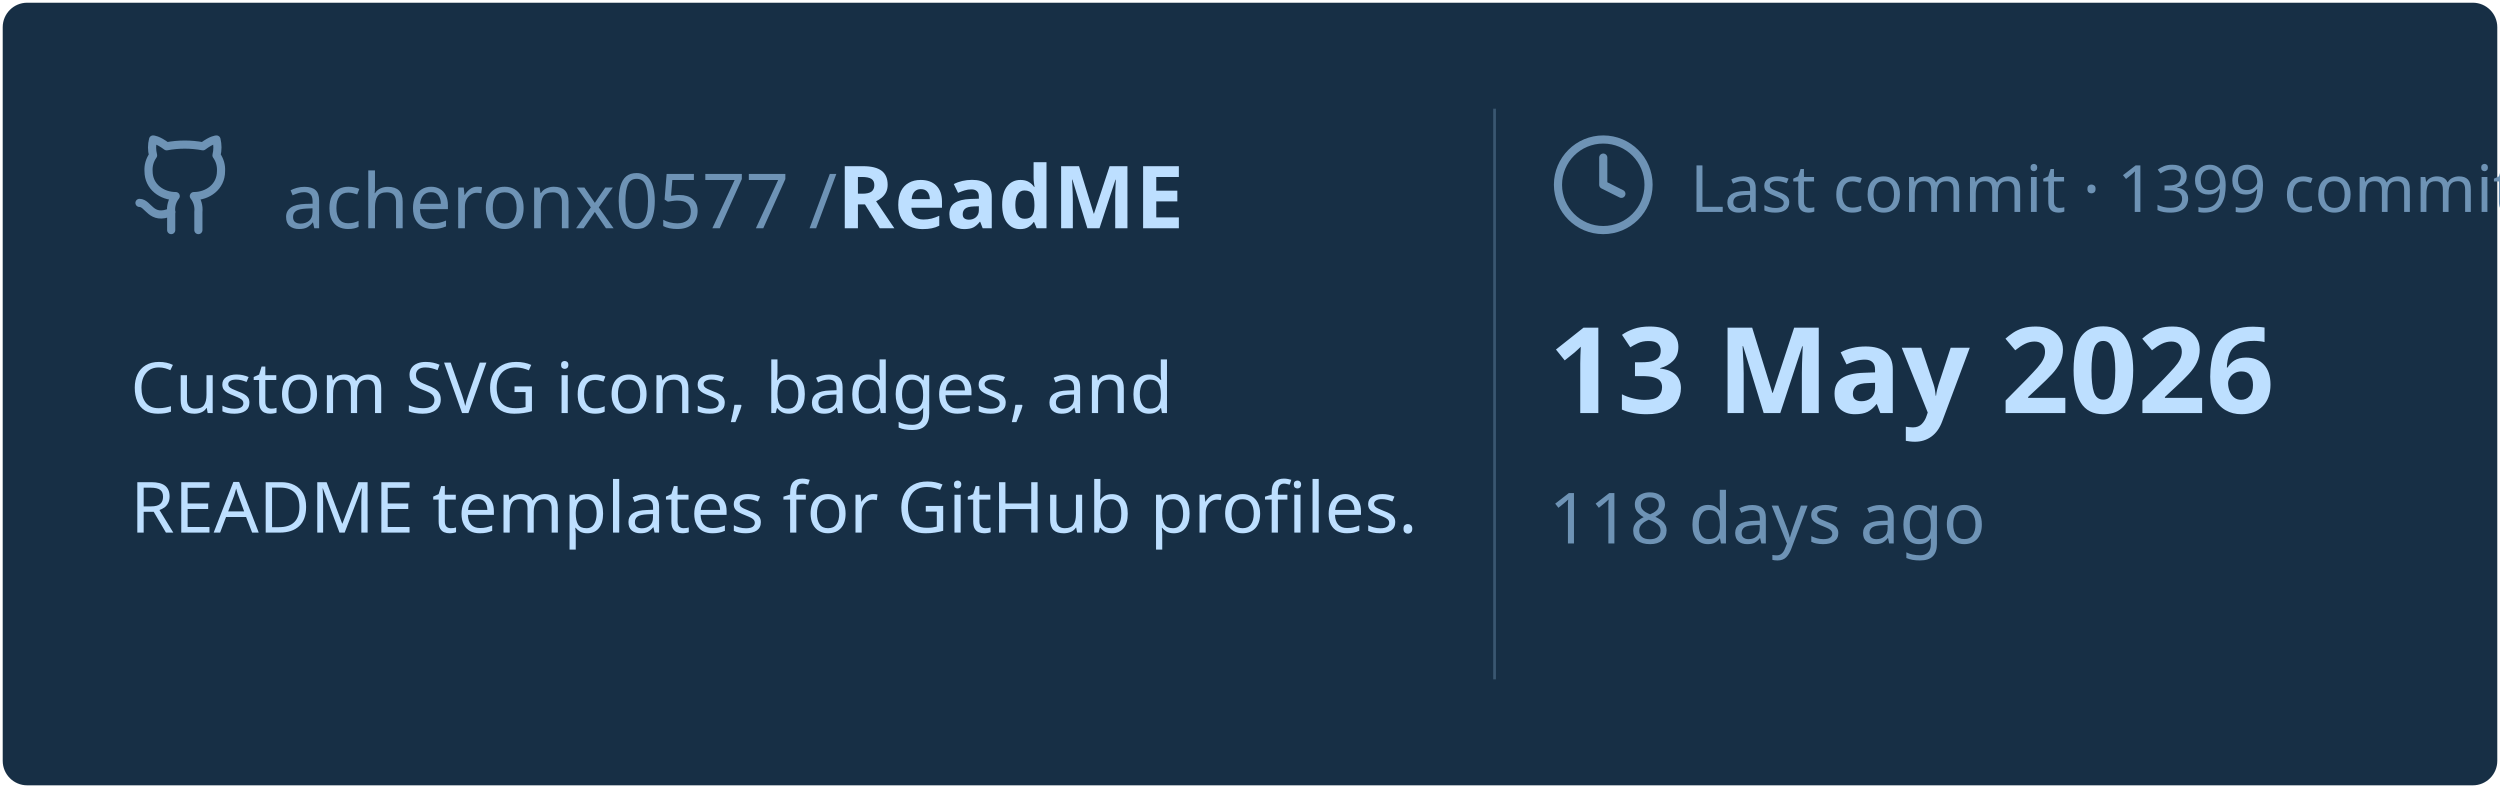
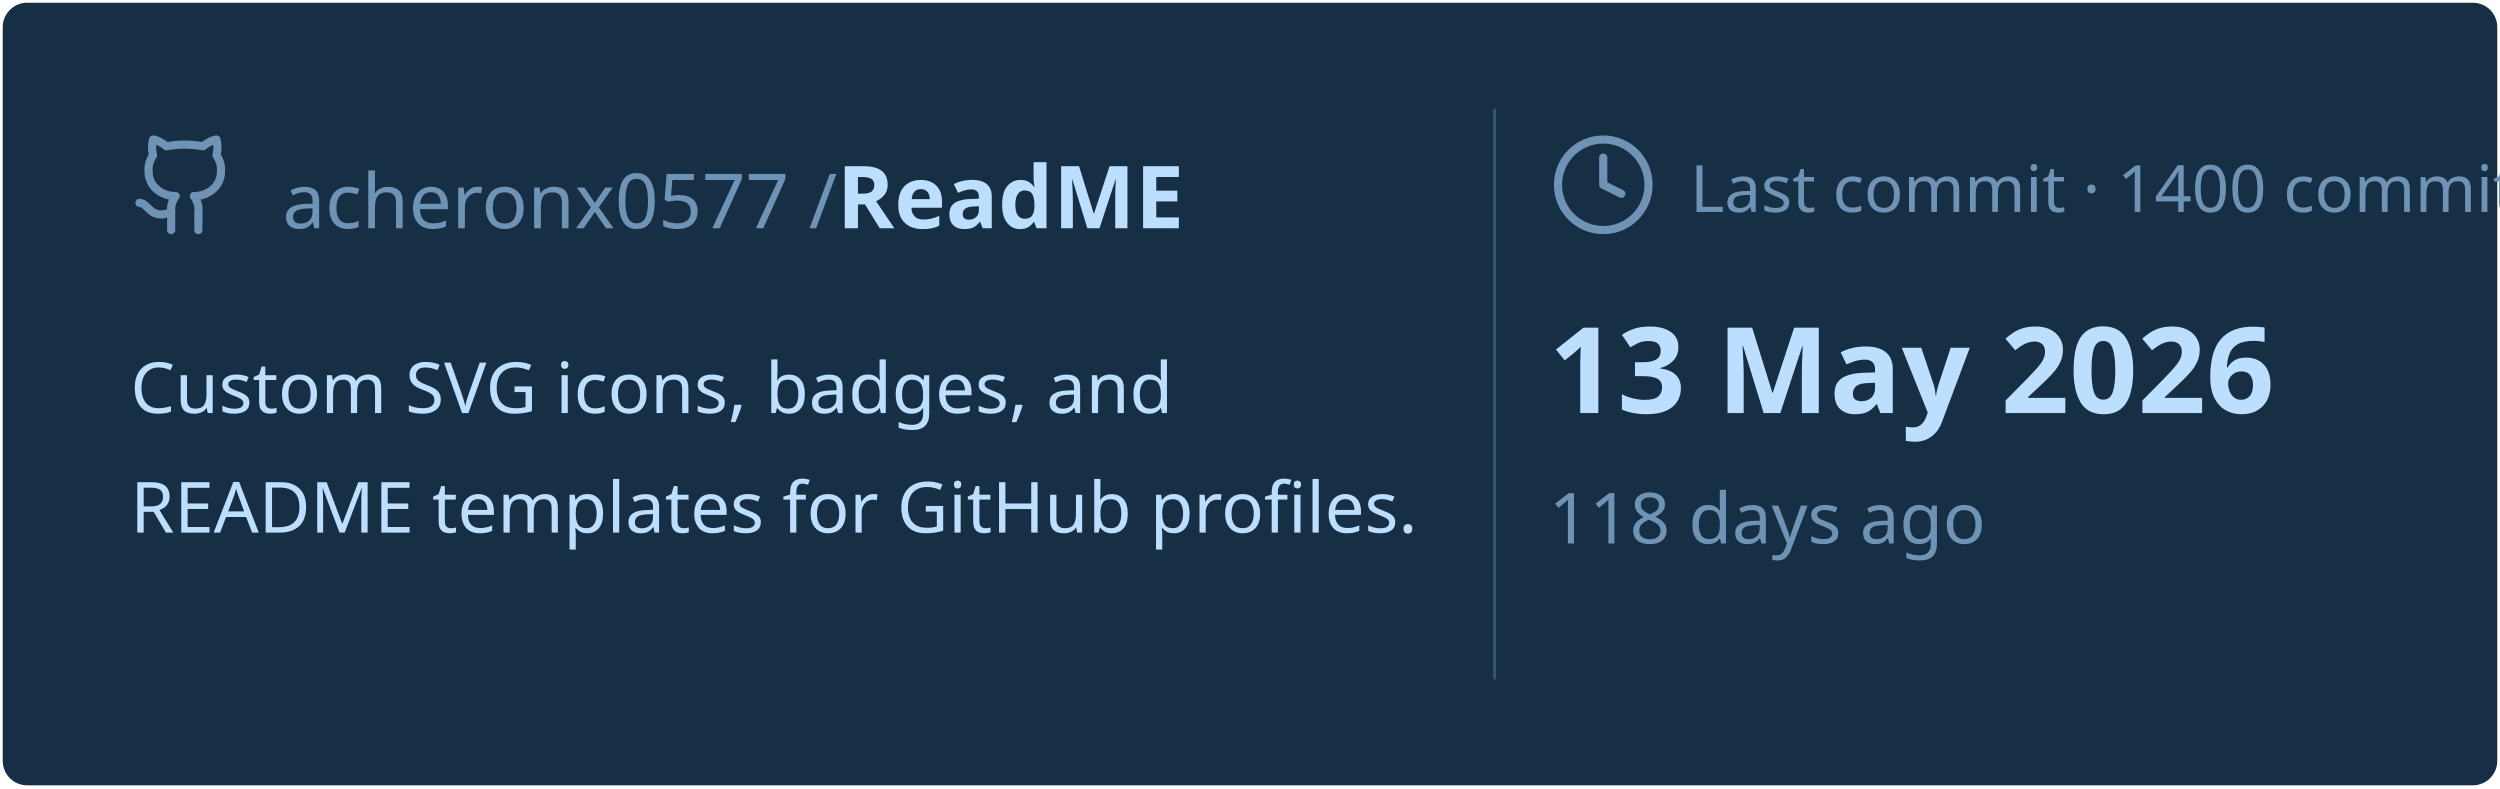
<svg xmlns="http://www.w3.org/2000/svg" viewBox="0 0 460 145" width="460px" height="145px">
  <rect stroke="#000000" stroke-opacity="0" fill="#172F45" rx="4.5" x="0.5" y="0.5" width="459" height="144" />
  <g transform="translate(24, 42)">
    <svg x="0" y="-18" width="20" height="20" viewBox="0 0 24 24" fill="none" stroke="#6E93B5" stroke-width="1.8" stroke-linecap="round" stroke-linejoin="round">
      <path d="M15 22v-4a4.8 4.8 0 0 0-1-3.5c3 0 6-2 6-5.5.08-1.25-.27-2.48-1-3.5.28-1.15.28-2.35 0-3.5 0 0-1 0-3 1.5-2.64-.5-5.36-.5-8 0C6 2 5 2 5 2c-.3 1.15-.3 2.35 0 3.5A5.403 5.403 0 0 0 4 9c0 3.5 3 5.5 6 5.5-.39.49-.68 1.05-.85 1.65-.17.6-.22 1.23-.15 1.85v4" />
      <path d="M9 18c-4.51 2-5-2-7-2" />
    </svg>
    <text x="28" y="0" font-family="&quot;Segoe UI&quot;, Ubuntu, sans-serif" font-size="14" font-weight="400" fill="#6E93B5">acheronx0577 /</text>
    <text x="130" y="0" font-family="&quot;Segoe UI&quot;, Ubuntu, sans-serif" font-size="16" font-weight="700" fill="#BDDFFF">ReadME</text>
  </g>
  <text x="24" y="76" font-family="&quot;Segoe UI&quot;, Ubuntu, sans-serif" font-size="13" font-weight="400" fill="#BDDFFF">Custom SVG icons, badges, and</text>
  <text x="24" y="98" font-family="&quot;Segoe UI&quot;, Ubuntu, sans-serif" font-size="13" font-weight="400" fill="#BDDFFF">README templates for GitHub profiles.</text>
  <line x1="275" y1="20" x2="275" y2="125" stroke="#6E93B5" stroke-width="0.5" stroke-opacity="0.4" />
  <svg x="285" y="24" width="20" height="20" viewBox="0 0 24 24" fill="none" stroke="#6E93B5" stroke-width="1.8" stroke-linecap="round" stroke-linejoin="round">
    <circle cx="12" cy="12" r="10" />
    <polyline points="12 6 12 12 16 14" />
  </svg>
-   <text x="311" y="39" font-family="&quot;Segoe UI&quot;, Ubuntu, sans-serif" font-size="12" font-weight="400" fill="#6E93B5">Last commit · 1399 commits</text>
+   <text x="311" y="39" font-family="&quot;Segoe UI&quot;, Ubuntu, sans-serif" font-size="12" font-weight="400" fill="#6E93B5">Last commit · 1400 commits</text>
  <text x="285" y="76" font-family="&quot;Segoe UI&quot;, Ubuntu, sans-serif" font-size="22" font-weight="700" fill="#BDDFFF">13 May 2026</text>
  <text x="285" y="100" font-family="&quot;Segoe UI&quot;, Ubuntu, sans-serif" font-size="13" font-weight="400" fill="#6E93B5">118 days ago</text>
</svg>
